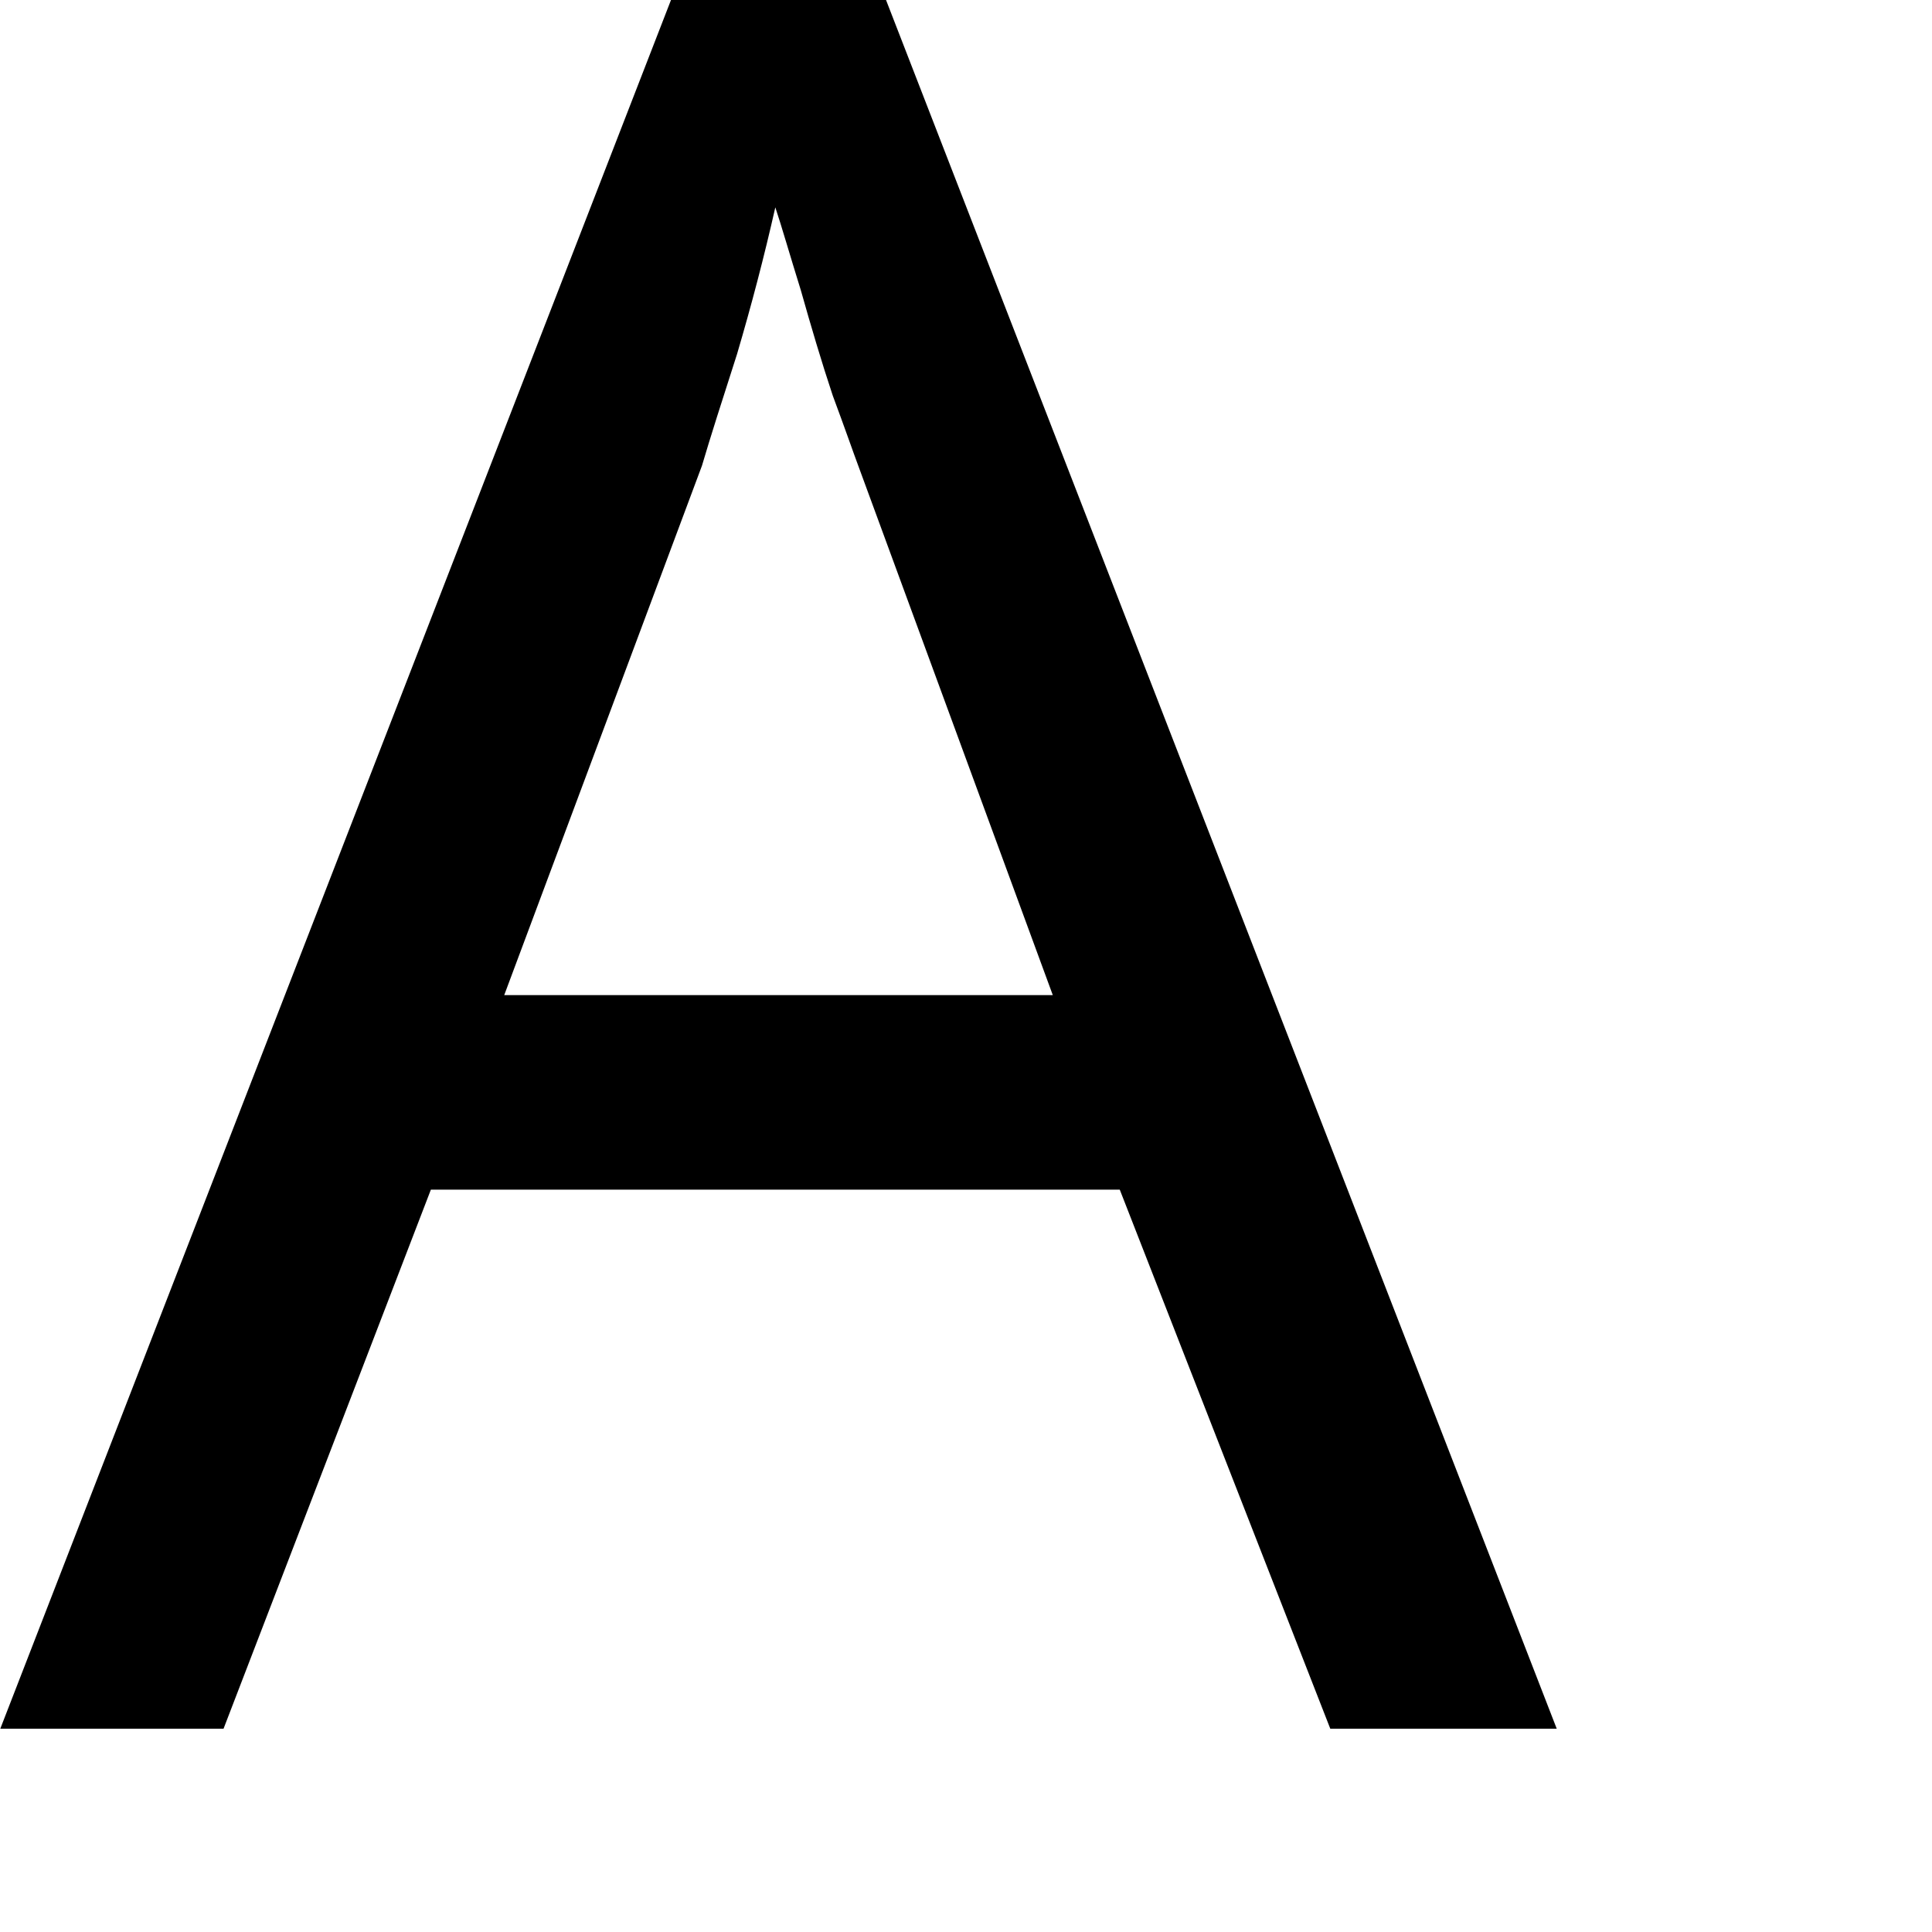
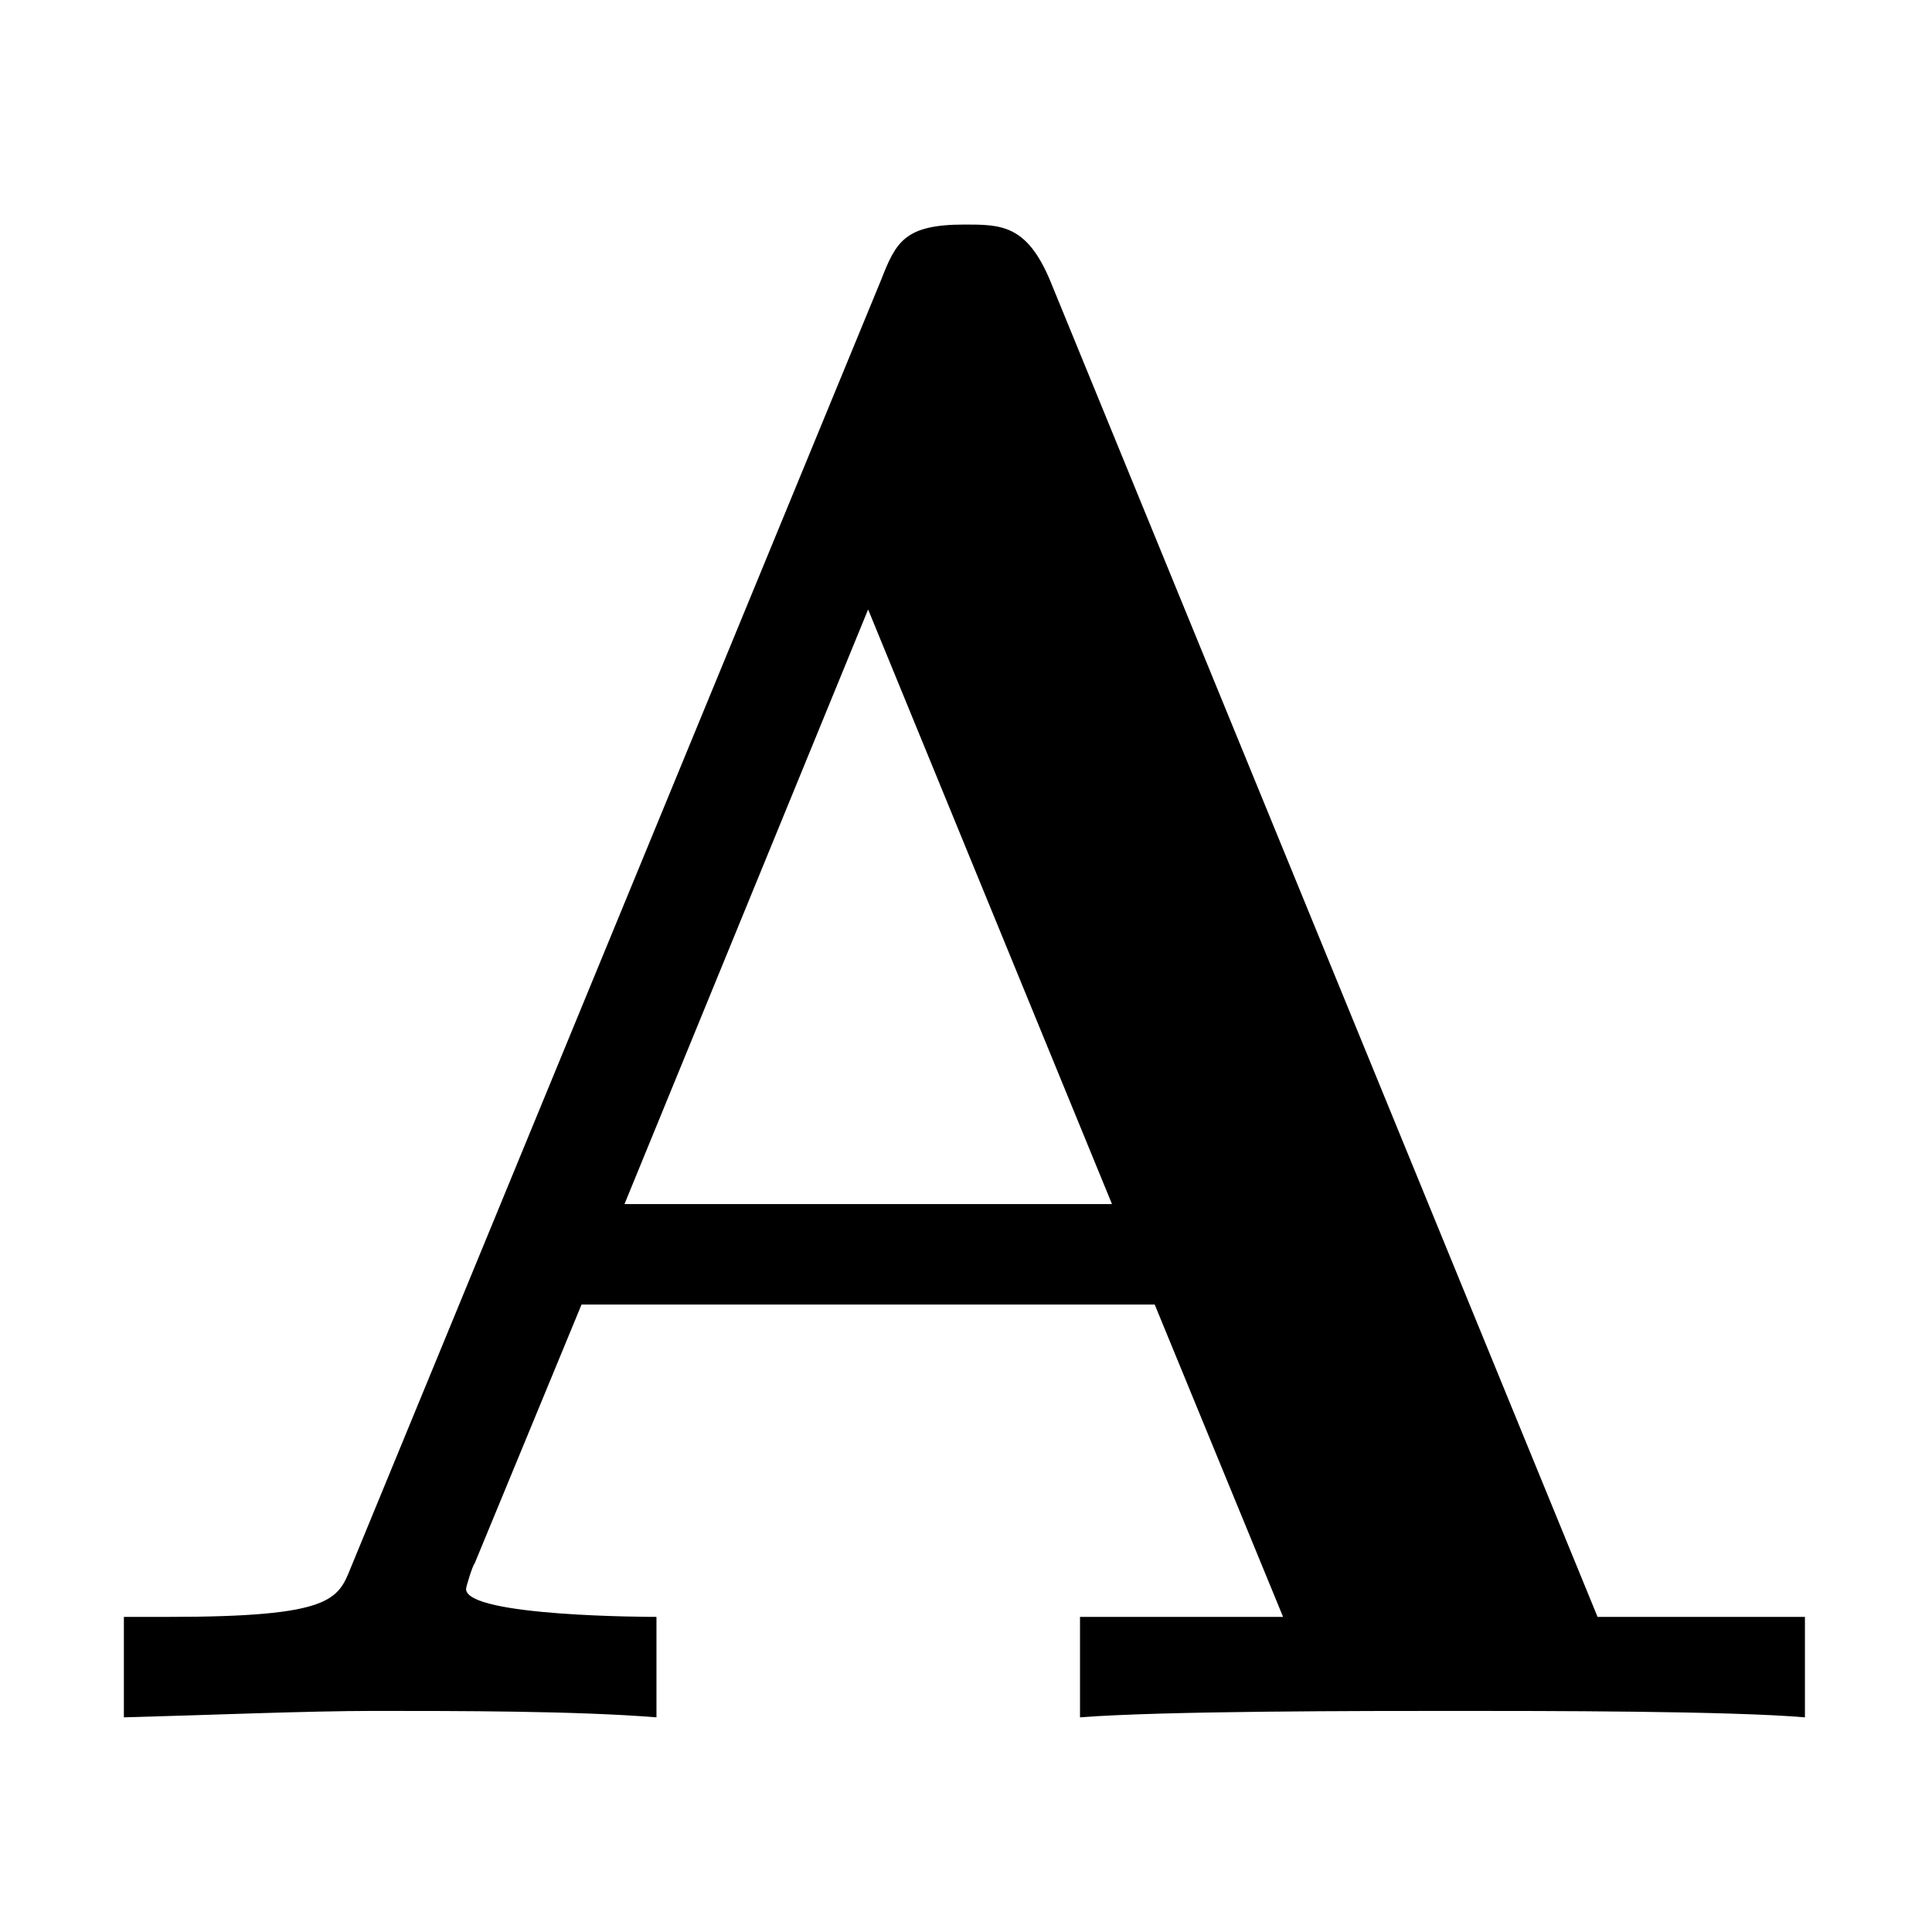
- <svg xmlns="http://www.w3.org/2000/svg" version="1.1" width="9.465pt" height="9.465pt" viewBox="38.854 57.285 9.465 9.465">
-   <additionalInfo />
+ <svg xmlns="http://www.w3.org/2000/svg" xmlns:xlink="http://www.w3.org/1999/xlink" version="1.1" viewBox="-256.001 -256.001 32 32">
  <defs>
-     <font id="cmbx12" horiz-adv-x="0">
-       <font-face font-family="cmbx12" units-per-em="1000" ascent="750" descent="251" />
-       <glyph unicode="A" horiz-adv-x="849" vert-adv-y="849" glyph-name="A" d="M458 677C451 695 449 700 425 700C400 700 398 695 391 677L143 67C136 51 136 49 108 46C83 43 79 43 57 43H39V0C65 2 125 2 154 2C181 2 254 2 277 0V43C255 43 217 43 189 54C192 63 192 65 194 69L247 199H515L578 43H484V0C516 2 613 2 651 2C683 2 785 2 810 0V43H715L458 677ZM381 530L497 242H264L381 530Z" />
-     </font>
+     <path id="g0-65" d="M4.722-6.695C4.613-6.954 4.493-6.954 4.324-6.954C4.045-6.954 4.005-6.874 3.935-6.695L1.465-.697C1.405-.548 1.375-.468 .618-.468H.408V0C.787-.01 1.265-.03 1.574-.03C1.963-.03 2.521-.03 2.889 0V-.468C2.869-.468 2.002-.468 2.002-.598C2.002-.608 2.032-.707 2.042-.717L2.54-1.923H5.21L5.808-.468H4.862V0C5.24-.03 6.187-.03 6.615-.03C7.014-.03 7.89-.03 8.239 0V-.468H7.273L4.722-6.695ZM3.875-5.161L5.011-2.391H2.74L3.875-5.161Z" />
  </defs>
-   <style type="text/css">
- text.f0 {font-family:cmbx12;font-size:11.955px}
- 
- </style>
-   <g id="page1">
-     <text class="f0" x="38.854" y="65.753">A</text>
+   <g id="page1" transform="scale(3.555567)">
+     <use x="-71.831" y="-64" xlink:href="#g0-65" />
  </g>
</svg>
